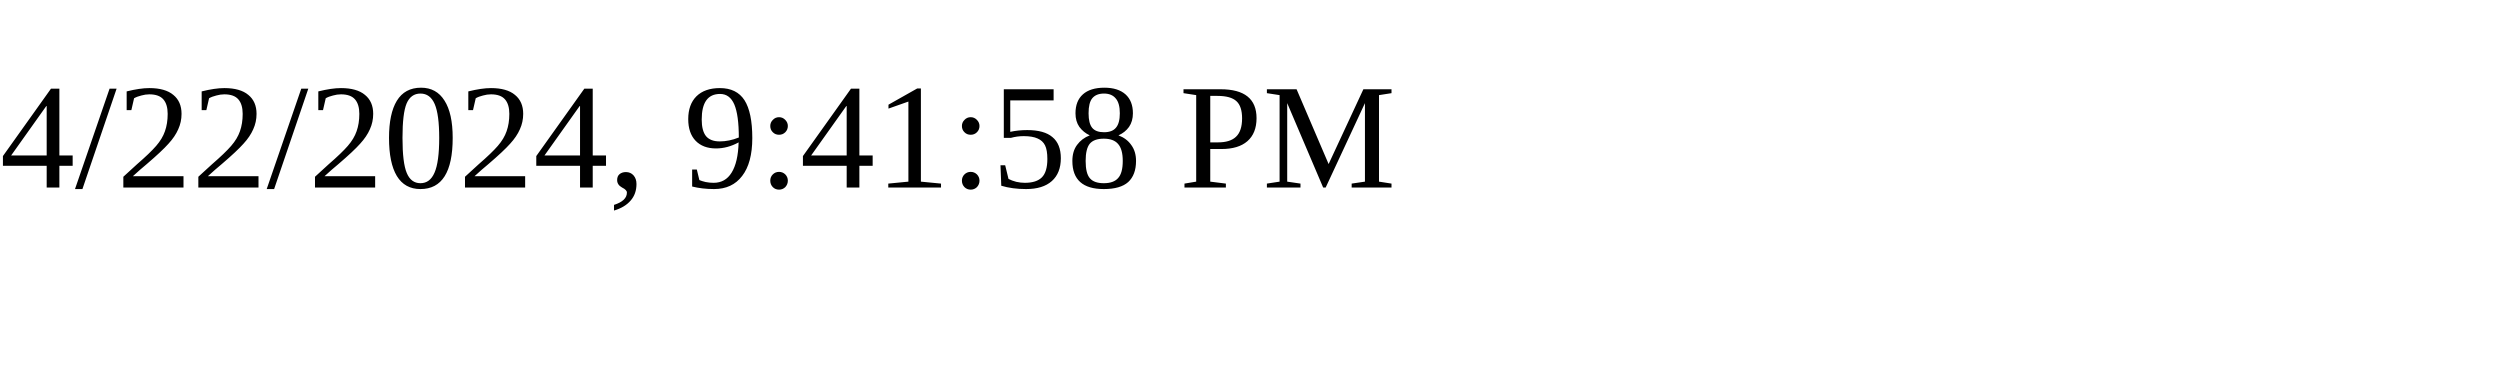
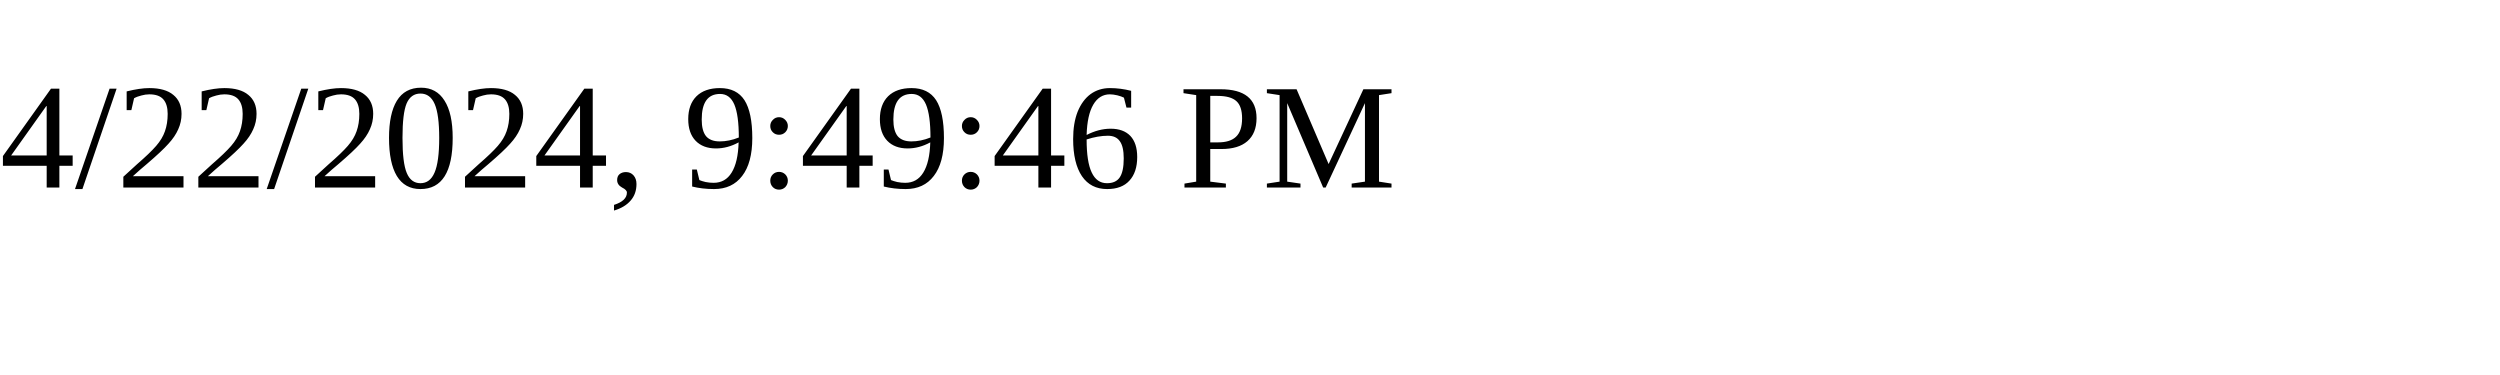
<svg xmlns="http://www.w3.org/2000/svg" height="30" width="200">
-   <text x="0" y="15">4/22/2024, 9:41:58 PM</text>
+   <text x="0" y="15">4/22/2024, 9:49:46 PM</text>
</svg>
